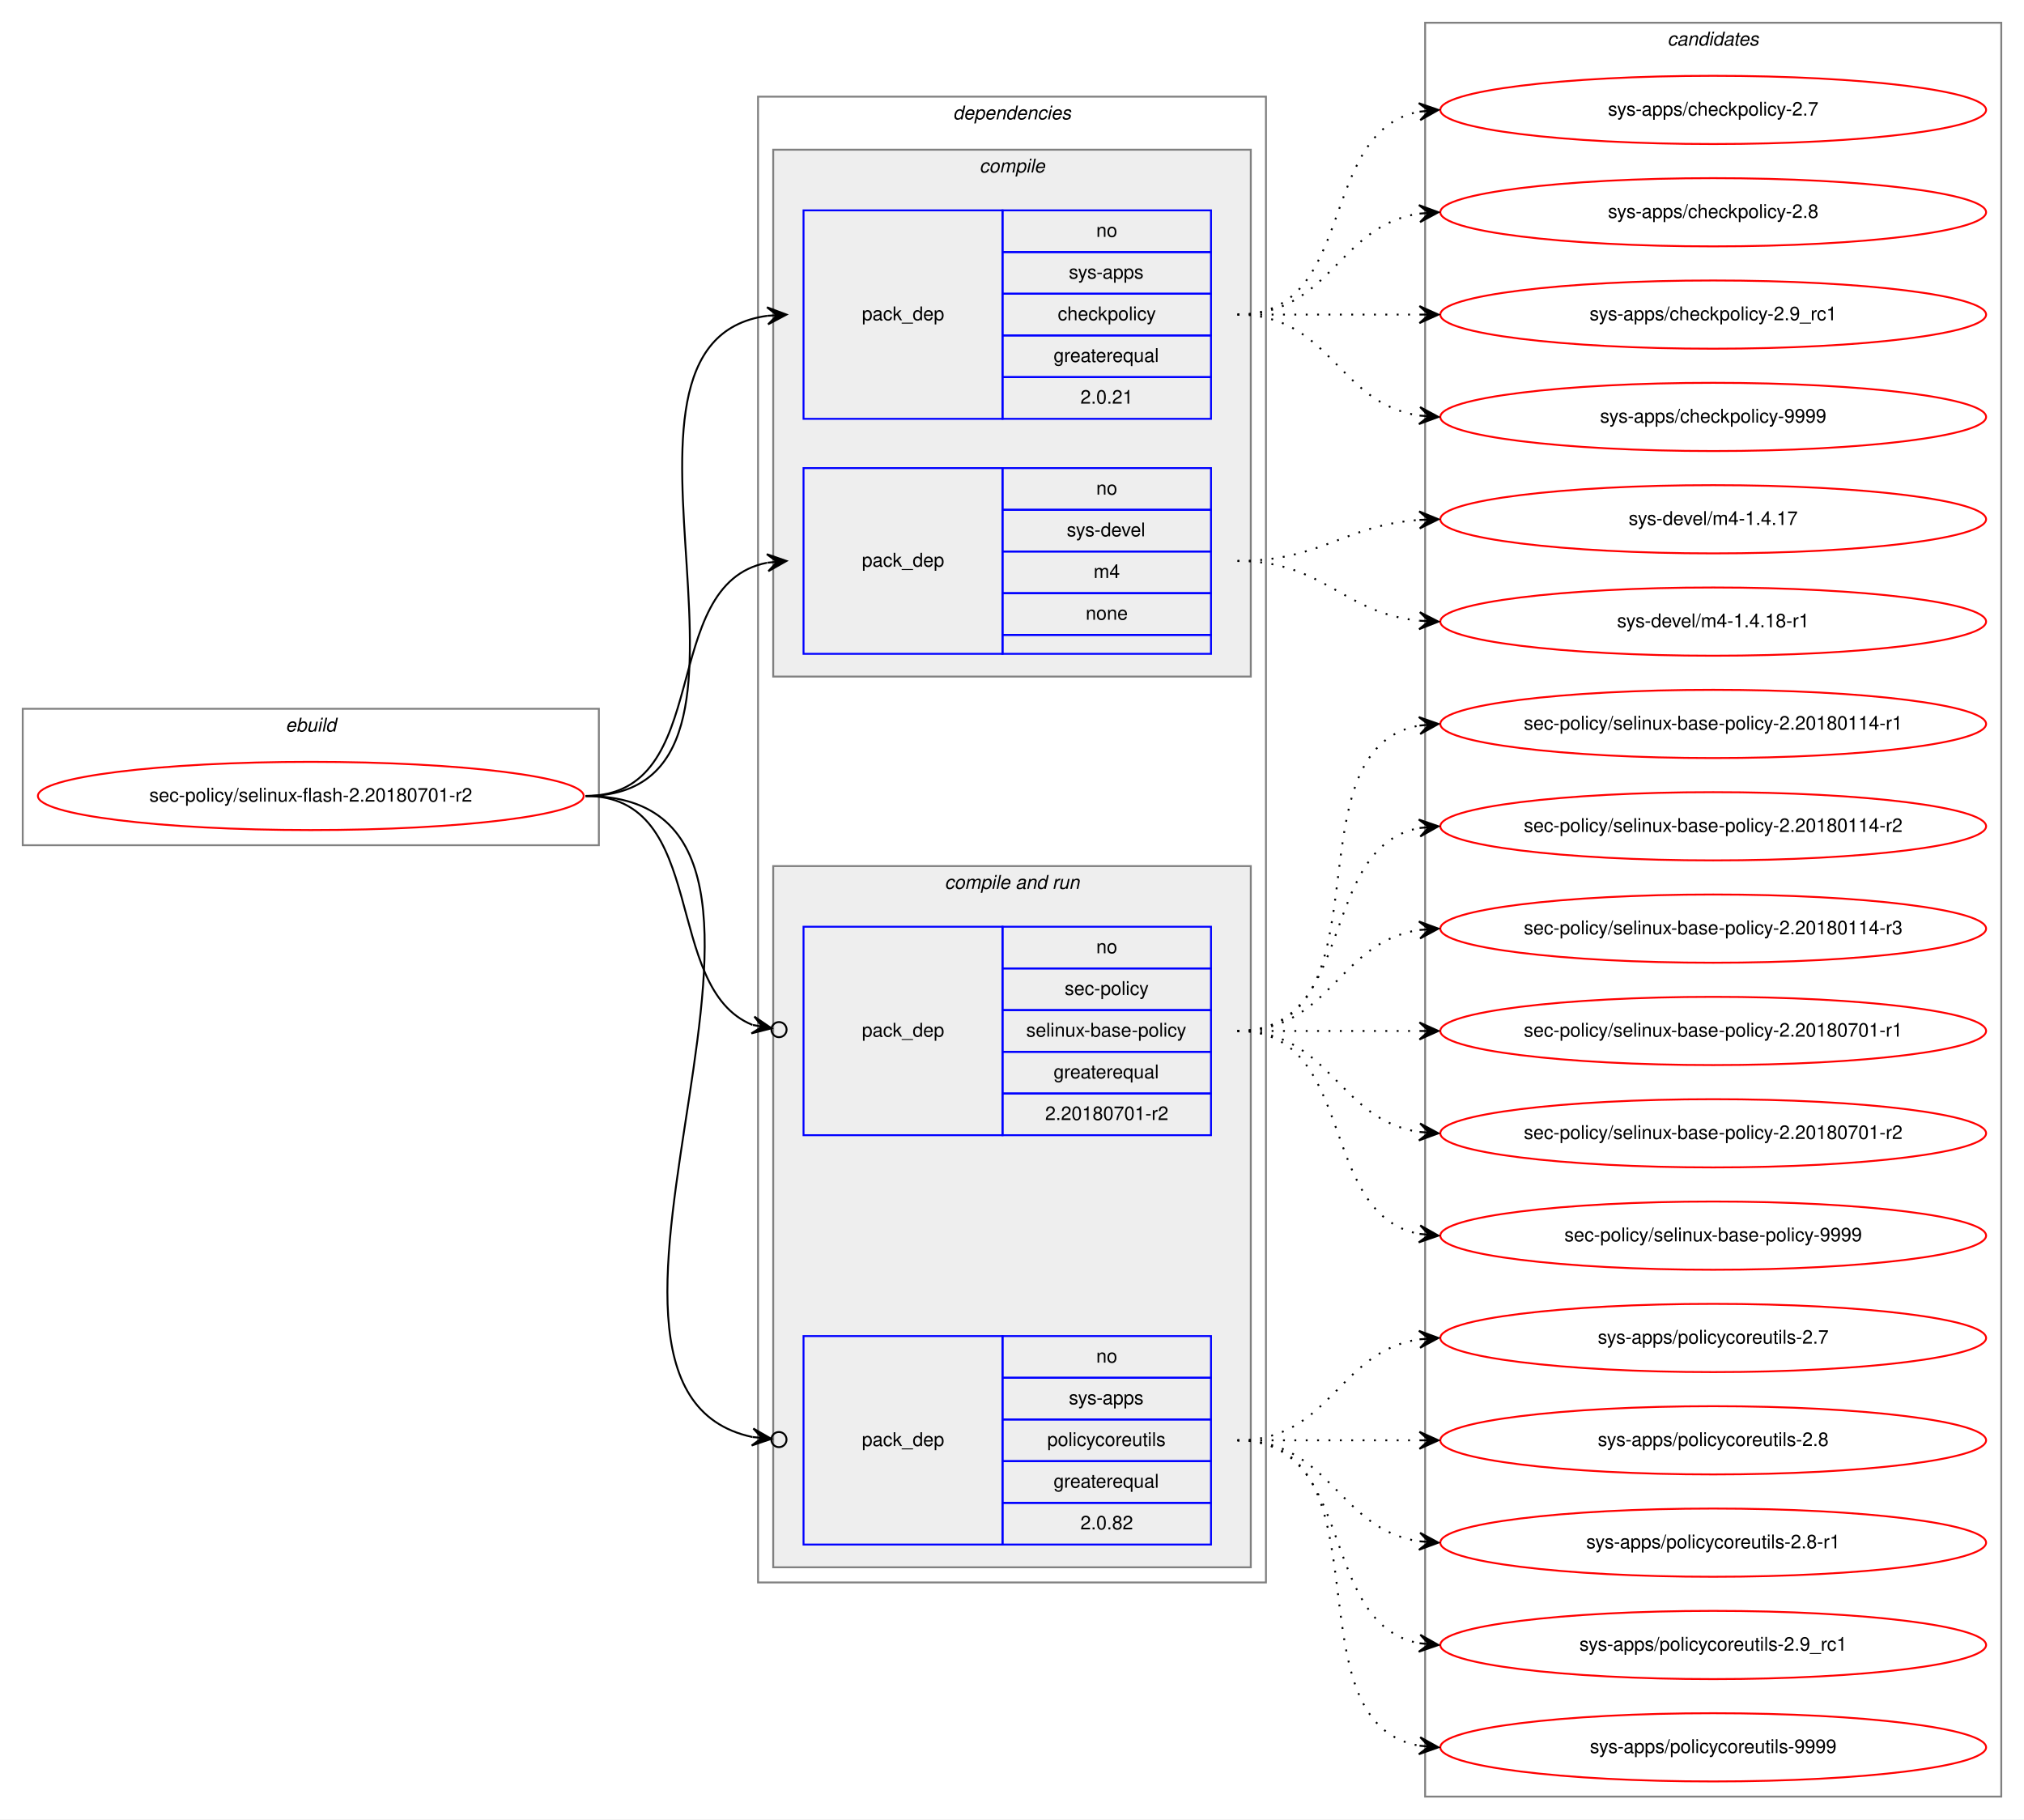
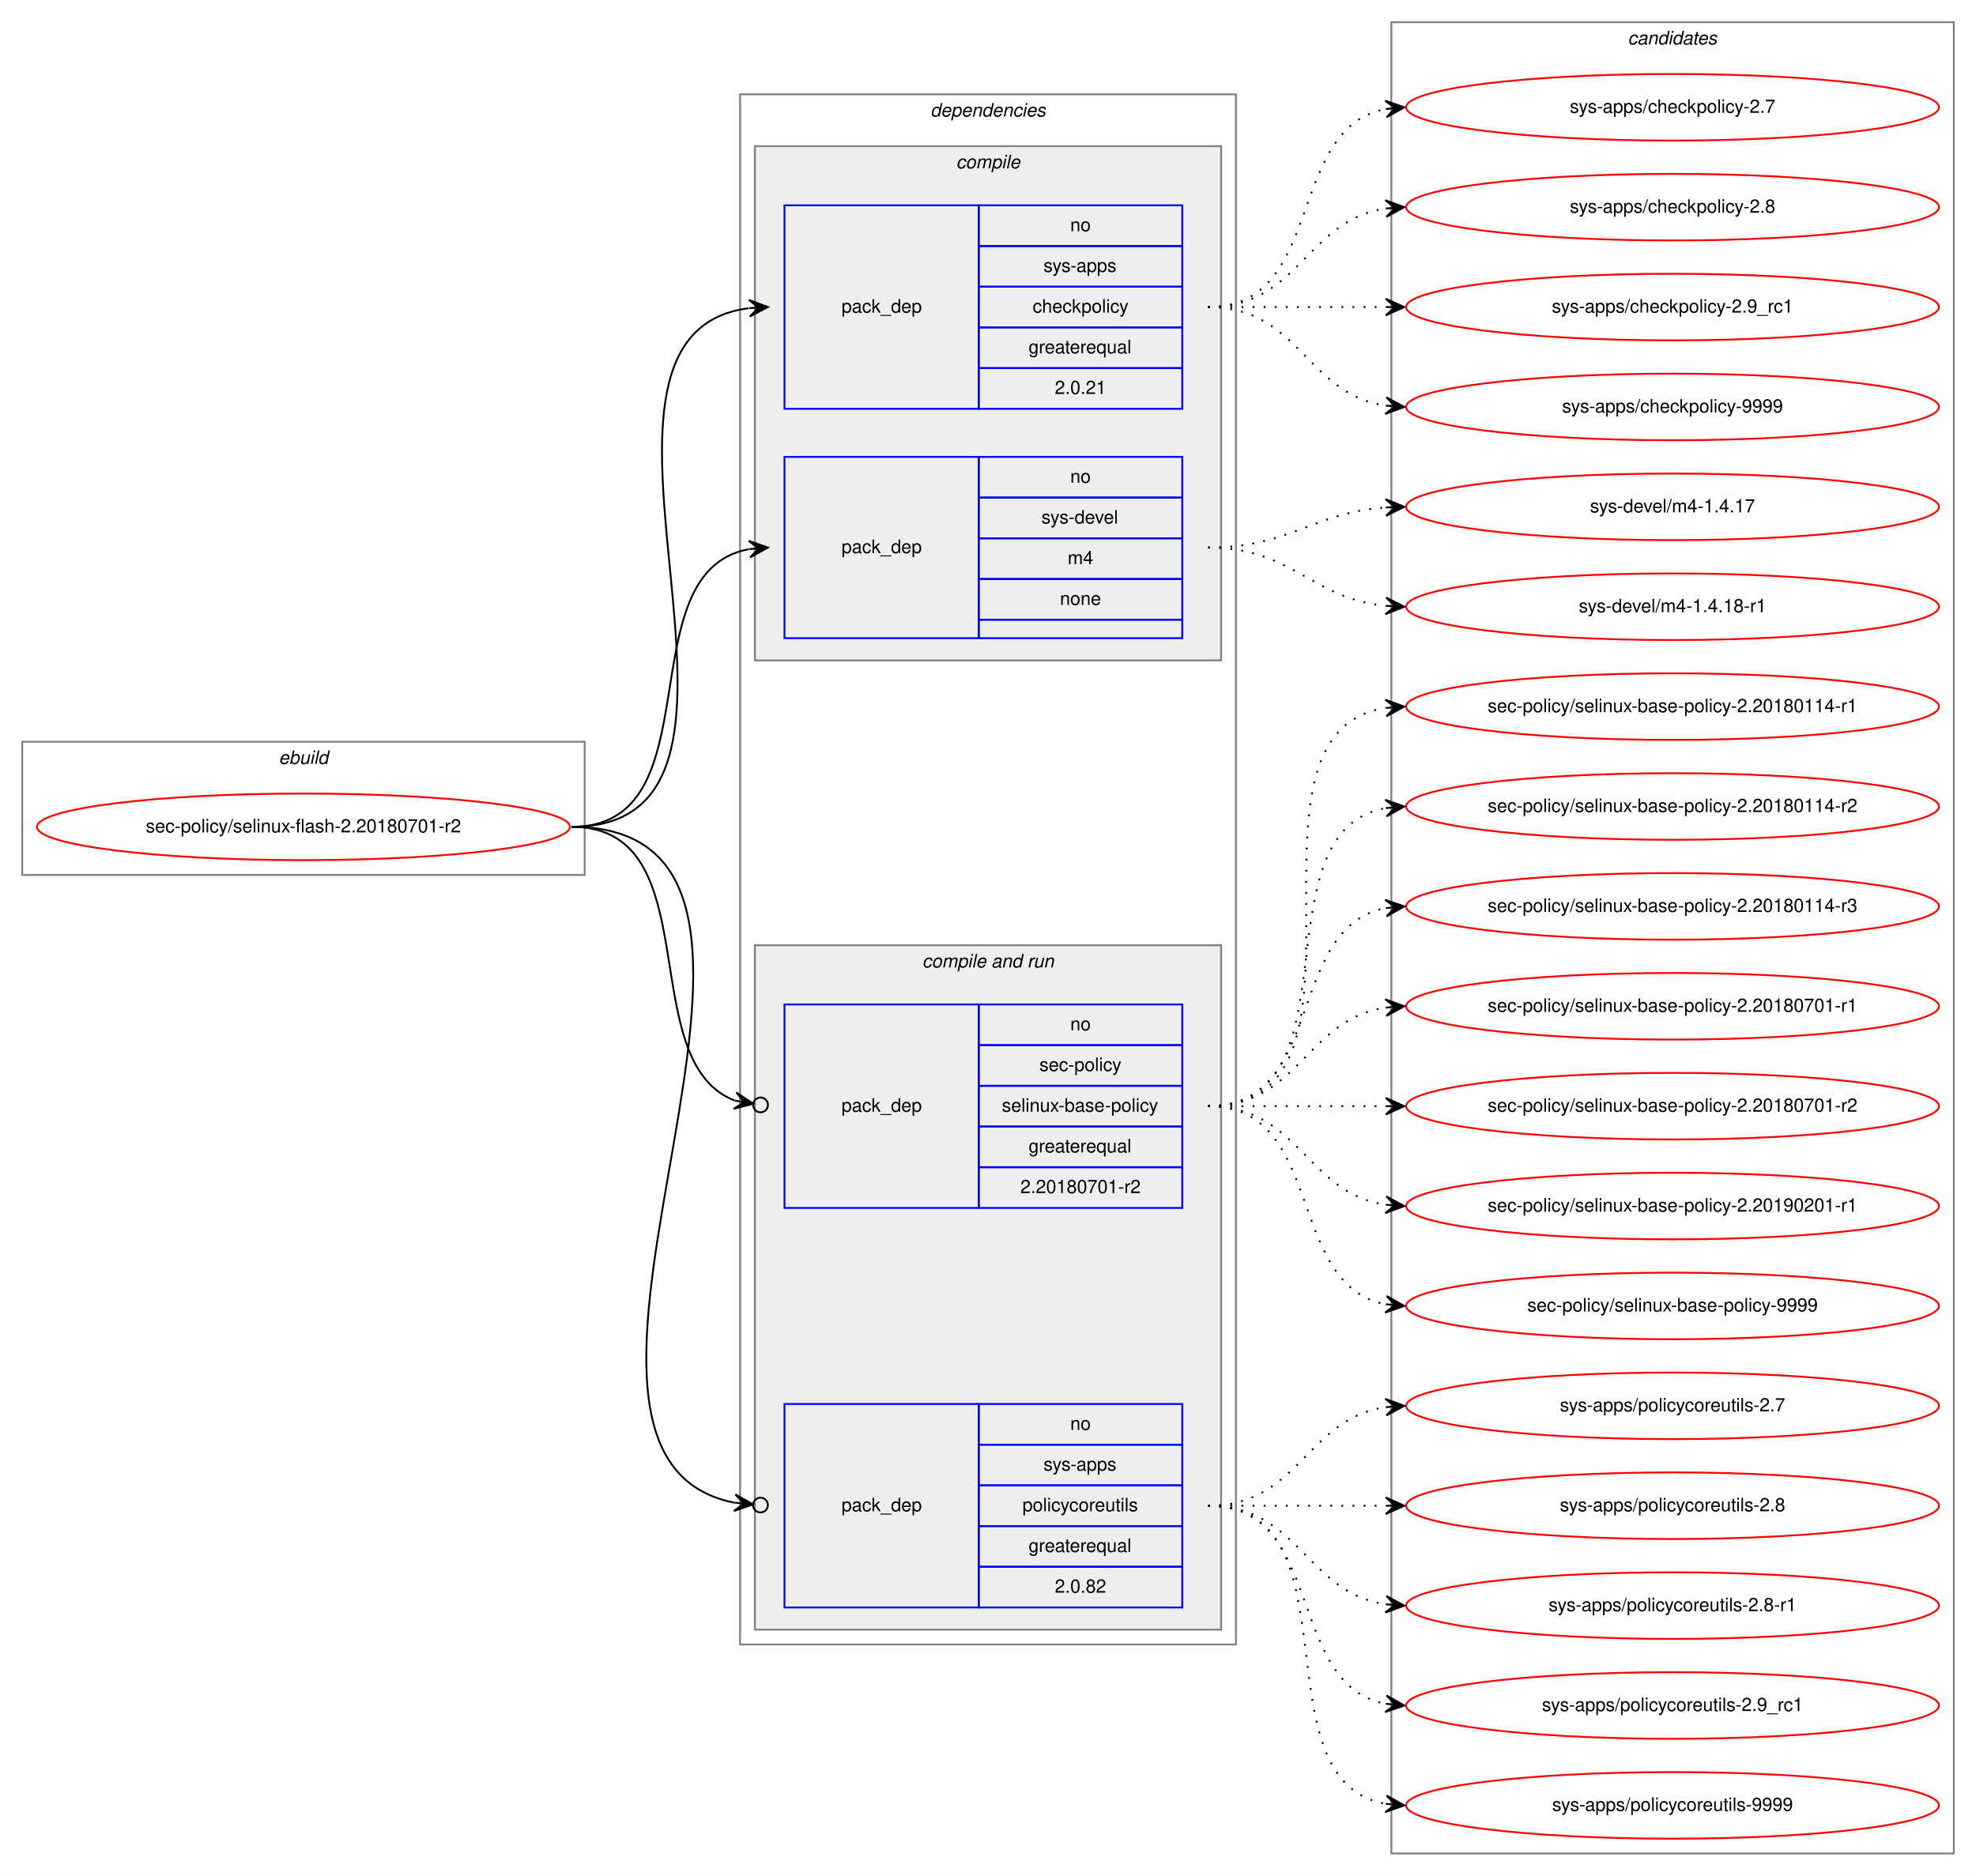
- <svg xmlns="http://www.w3.org/2000/svg" xmlns:xlink="http://www.w3.org/1999/xlink" width="1068pt" height="960pt" viewBox="0.00 0.00 1068.00 960.00">
-   <g id="graph0" class="graph" transform="scale(1 1) rotate(0) translate(4 956)">
-     <polygon fill="white" stroke="transparent" points="-4,4 -4,-956 1064,-956 1064,4 -4,4" />
+ <svg xmlns="http://www.w3.org/2000/svg" xmlns:xlink="http://www.w3.org/1999/xlink" width="1068pt" height="1014pt" viewBox="0.00 0.00 1068.00 1014.00">
+   <g id="graph0" class="graph" transform="scale(1 1) rotate(0) translate(4 1010)">
+     <polygon fill="white" stroke="transparent" points="-4,4 -4,-1010 1064,-1010 1064,4 -4,4" />
    <g id="clust1" class="cluster">
-       <polygon fill="none" stroke="gray" points="8,-510 8,-582 312,-582 312,-510 8,-510" />
-       <text text-anchor="start" x="146.66" y="-570" font-family="Helvetica,sans-Serif" font-style="italic" font-size="10.00">ebuild</text>
+       <polygon fill="none" stroke="gray" points="8,-537 8,-609 312,-609 312,-537 8,-537" />
+       <text text-anchor="start" x="146.66" y="-597" font-family="Helvetica,sans-Serif" font-style="italic" font-size="10.00">ebuild</text>
    </g>
    <g id="clust2" class="cluster">
-       <polygon fill="none" stroke="gray" points="396,-121 396,-905 664,-905 664,-121 396,-121" />
-       <text text-anchor="start" x="498.88" y="-893" font-family="Helvetica,sans-Serif" font-style="italic" font-size="10.00">dependencies</text>
+       <polygon fill="none" stroke="gray" points="396,-121 396,-959 664,-959 664,-121 396,-121" />
+       <text text-anchor="start" x="498.88" y="-947" font-family="Helvetica,sans-Serif" font-style="italic" font-size="10.00">dependencies</text>
    </g>
    <g id="clust3" class="cluster">
-       <polygon fill="#eeeeee" stroke="gray" points="404,-599 404,-877 656,-877 656,-599 404,-599" />
-       <text text-anchor="start" x="512.78" y="-865" font-family="Helvetica,sans-Serif" font-style="italic" font-size="10.00">compile</text>
+       <polygon fill="#eeeeee" stroke="gray" points="404,-653 404,-931 656,-931 656,-653 404,-653" />
+       <text text-anchor="start" x="512.78" y="-919" font-family="Helvetica,sans-Serif" font-style="italic" font-size="10.00">compile</text>
    </g>
    <g id="clust6" class="cluster">
      <polygon fill="#eeeeee" stroke="gray" points="404,-129 404,-499 656,-499 656,-129 404,-129" />
      <text text-anchor="start" x="494.44" y="-487" font-family="Helvetica,sans-Serif" font-style="italic" font-size="10.00">compile and run</text>
    </g>
    <g id="clust10" class="cluster">
-       <polygon fill="none" stroke="gray" points="748,-8 748,-944 1052,-944 1052,-8 748,-8" />
-       <text text-anchor="start" x="875.82" y="-932" font-family="Helvetica,sans-Serif" font-style="italic" font-size="10.00">candidates</text>
+       <polygon fill="none" stroke="gray" points="748,-8 748,-998 1052,-998 1052,-8 748,-8" />
+       <text text-anchor="start" x="875.82" y="-986" font-family="Helvetica,sans-Serif" font-style="italic" font-size="10.00">candidates</text>
    </g>
    <g id="node1" class="node">
      <g id="a_node1">
        <a xlink:href="../sec-policy/selinux-flash-2.20180701-r2.svg" xlink:title="sec-policy/selinux-flash-2.20180701-r2">
-           <ellipse fill="none" stroke="red" cx="160" cy="-536" rx="144" ry="18" />
-           <text text-anchor="middle" x="160" y="-533" font-family="Helvetica,sans-Serif" font-size="10.00">sec-policy/selinux-flash-2.20180701-r2</text>
+           <ellipse fill="none" stroke="red" cx="160" cy="-563" rx="144" ry="18" />
+           <text text-anchor="middle" x="160" y="-560" font-family="Helvetica,sans-Serif" font-size="10.00">sec-policy/selinux-flash-2.20180701-r2</text>
        </a>
      </g>
    </g>
    <g id="node2" class="node">
-       <polygon fill="none" stroke="blue" points="420,-735 420,-845 525,-845 525,-735 420,-735" />
-       <text text-anchor="start" x="450.82" y="-787" font-family="Helvetica,sans-Serif" font-size="10.00">pack_dep</text>
-       <polygon fill="none" stroke="blue" points="525,-823 525,-845 635,-845 635,-823 525,-823" />
-       <text text-anchor="start" x="574.44" y="-831" font-family="Helvetica,sans-Serif" font-size="10.00">no</text>
-       <polygon fill="none" stroke="blue" points="525,-801 525,-823 635,-823 635,-801 525,-801" />
-       <text text-anchor="start" x="560" y="-809" font-family="Helvetica,sans-Serif" font-size="10.00">sys-apps</text>
-       <polygon fill="none" stroke="blue" points="525,-779 525,-801 635,-801 635,-779 525,-779" />
-       <text text-anchor="start" x="554.16" y="-787" font-family="Helvetica,sans-Serif" font-size="10.00">checkpolicy</text>
-       <polygon fill="none" stroke="blue" points="525,-757 525,-779 635,-779 635,-757 525,-757" />
-       <text text-anchor="start" x="551.94" y="-765" font-family="Helvetica,sans-Serif" font-size="10.00">greaterequal</text>
-       <polygon fill="none" stroke="blue" points="525,-735 525,-757 635,-757 635,-735 525,-735" />
-       <text text-anchor="start" x="566.1" y="-743" font-family="Helvetica,sans-Serif" font-size="10.00">2.0.21</text>
+       <polygon fill="none" stroke="blue" points="420,-789 420,-899 525,-899 525,-789 420,-789" />
+       <text text-anchor="start" x="450.82" y="-841" font-family="Helvetica,sans-Serif" font-size="10.00">pack_dep</text>
+       <polygon fill="none" stroke="blue" points="525,-877 525,-899 635,-899 635,-877 525,-877" />
+       <text text-anchor="start" x="574.44" y="-885" font-family="Helvetica,sans-Serif" font-size="10.00">no</text>
+       <polygon fill="none" stroke="blue" points="525,-855 525,-877 635,-877 635,-855 525,-855" />
+       <text text-anchor="start" x="560" y="-863" font-family="Helvetica,sans-Serif" font-size="10.00">sys-apps</text>
+       <polygon fill="none" stroke="blue" points="525,-833 525,-855 635,-855 635,-833 525,-833" />
+       <text text-anchor="start" x="554.16" y="-841" font-family="Helvetica,sans-Serif" font-size="10.00">checkpolicy</text>
+       <polygon fill="none" stroke="blue" points="525,-811 525,-833 635,-833 635,-811 525,-811" />
+       <text text-anchor="start" x="551.94" y="-819" font-family="Helvetica,sans-Serif" font-size="10.00">greaterequal</text>
+       <polygon fill="none" stroke="blue" points="525,-789 525,-811 635,-811 635,-789 525,-789" />
+       <text text-anchor="start" x="566.1" y="-797" font-family="Helvetica,sans-Serif" font-size="10.00">2.0.21</text>
    </g>
    <g id="edge1" class="edge">
-       <path fill="none" stroke="black" d="M305,-536C423.74,-536 296.58,-775.34 400.91,-789.36" />
-       <polygon fill="black" stroke="black" points="411,-790 400.73,-793.86 406.01,-789.68 401.02,-789.37 401.02,-789.37 401.02,-789.37 406.01,-789.68 401.31,-784.87 411,-790 411,-790" />
+       <path fill="none" stroke="black" d="M305,-563C434.83,-563 286.1,-828.84 400.7,-843.38" />
+       <polygon fill="black" stroke="black" points="411,-844 400.75,-847.89 406.01,-843.7 401.02,-843.4 401.02,-843.4 401.02,-843.4 406.01,-843.7 401.29,-838.91 411,-844 411,-844" />
    </g>
    <g id="node3" class="node">
-       <polygon fill="none" stroke="blue" points="420,-611 420,-709 525,-709 525,-611 420,-611" />
-       <text text-anchor="start" x="450.82" y="-657" font-family="Helvetica,sans-Serif" font-size="10.00">pack_dep</text>
-       <polygon fill="none" stroke="blue" points="525,-687 525,-709 635,-709 635,-687 525,-687" />
-       <text text-anchor="start" x="574.44" y="-695" font-family="Helvetica,sans-Serif" font-size="10.00">no</text>
-       <polygon fill="none" stroke="blue" points="525,-665 525,-687 635,-687 635,-665 525,-665" />
-       <text text-anchor="start" x="558.89" y="-673" font-family="Helvetica,sans-Serif" font-size="10.00">sys-devel</text>
-       <polygon fill="none" stroke="blue" points="525,-643 525,-665 635,-665 635,-643 525,-643" />
-       <text text-anchor="start" x="573.06" y="-651" font-family="Helvetica,sans-Serif" font-size="10.00">m4</text>
-       <polygon fill="none" stroke="blue" points="525,-621 525,-643 635,-643 635,-621 525,-621" />
-       <text text-anchor="start" x="568.88" y="-629" font-family="Helvetica,sans-Serif" font-size="10.00">none</text>
-       <polygon fill="none" stroke="blue" points="525,-611 525,-621 635,-621 635,-611 525,-611" />
+       <polygon fill="none" stroke="blue" points="420,-665 420,-763 525,-763 525,-665 420,-665" />
+       <text text-anchor="start" x="450.82" y="-711" font-family="Helvetica,sans-Serif" font-size="10.00">pack_dep</text>
+       <polygon fill="none" stroke="blue" points="525,-741 525,-763 635,-763 635,-741 525,-741" />
+       <text text-anchor="start" x="574.44" y="-749" font-family="Helvetica,sans-Serif" font-size="10.00">no</text>
+       <polygon fill="none" stroke="blue" points="525,-719 525,-741 635,-741 635,-719 525,-719" />
+       <text text-anchor="start" x="558.89" y="-727" font-family="Helvetica,sans-Serif" font-size="10.00">sys-devel</text>
+       <polygon fill="none" stroke="blue" points="525,-697 525,-719 635,-719 635,-697 525,-697" />
+       <text text-anchor="start" x="573.06" y="-705" font-family="Helvetica,sans-Serif" font-size="10.00">m4</text>
+       <polygon fill="none" stroke="blue" points="525,-675 525,-697 635,-697 635,-675 525,-675" />
+       <text text-anchor="start" x="568.88" y="-683" font-family="Helvetica,sans-Serif" font-size="10.00">none</text>
+       <polygon fill="none" stroke="blue" points="525,-665 525,-675 635,-675 635,-665 525,-665" />
    </g>
    <g id="edge2" class="edge">
-       <path fill="none" stroke="black" d="M305,-536C373.82,-536 342.17,-647.73 400.79,-659.07" />
-       <polygon fill="black" stroke="black" points="411,-660 400.63,-663.58 406.02,-659.55 401.04,-659.1 401.04,-659.1 401.04,-659.1 406.02,-659.55 401.45,-654.61 411,-660 411,-660" />
+       <path fill="none" stroke="black" d="M305,-563C383.31,-563 333.93,-700.74 400.77,-713.11" />
+       <polygon fill="black" stroke="black" points="411,-714 400.65,-717.62 406.02,-713.57 401.04,-713.14 401.04,-713.14 401.04,-713.14 406.02,-713.57 401.43,-708.65 411,-714 411,-714" />
    </g>
    <g id="node4" class="node">
      <polygon fill="none" stroke="blue" points="420,-357 420,-467 525,-467 525,-357 420,-357" />
      <text text-anchor="start" x="450.82" y="-409" font-family="Helvetica,sans-Serif" font-size="10.00">pack_dep</text>
      <polygon fill="none" stroke="blue" points="525,-445 525,-467 635,-467 635,-445 525,-445" />
      <text text-anchor="start" x="574.44" y="-453" font-family="Helvetica,sans-Serif" font-size="10.00">no</text>
      <polygon fill="none" stroke="blue" points="525,-423 525,-445 635,-445 635,-423 525,-423" />
      <text text-anchor="start" x="557.78" y="-431" font-family="Helvetica,sans-Serif" font-size="10.00">sec-policy</text>
      <polygon fill="none" stroke="blue" points="525,-401 525,-423 635,-423 635,-401 525,-401" />
      <text text-anchor="start" x="537.5" y="-409" font-family="Helvetica,sans-Serif" font-size="10.00">selinux-base-policy</text>
      <polygon fill="none" stroke="blue" points="525,-379 525,-401 635,-401 635,-379 525,-379" />
      <text text-anchor="start" x="551.94" y="-387" font-family="Helvetica,sans-Serif" font-size="10.00">greaterequal</text>
      <polygon fill="none" stroke="blue" points="525,-357 525,-379 635,-379 635,-357 525,-357" />
      <text text-anchor="start" x="547.49" y="-365" font-family="Helvetica,sans-Serif" font-size="10.00">2.20180701-r2</text>
    </g>
    <g id="edge3" class="edge">
-       <path fill="none" stroke="black" d="M305,-536C370.56,-536 344.94,-434.6 393.05,-415.19" />
-       <ellipse fill="none" stroke="black" cx="407.06" cy="-412.7" rx="4" ry="4" />
-       <polygon fill="black" stroke="black" points="403.12,-413.4 394.07,-419.58 398.2,-414.27 393.28,-415.15 393.28,-415.15 393.28,-415.15 398.2,-414.27 392.49,-410.72 403.12,-413.4 403.12,-413.4" />
+       <path fill="none" stroke="black" d="M305,-563C380.11,-563 337.76,-436.3 393.14,-415.02" />
+       <ellipse fill="none" stroke="black" cx="407.06" cy="-412.67" rx="4" ry="4" />
+       <polygon fill="black" stroke="black" points="403.11,-413.33 394,-419.43 398.18,-414.16 393.25,-415 393.25,-415 393.25,-415 398.18,-414.16 392.5,-410.56 403.11,-413.33 403.11,-413.33" />
    </g>
    <g id="node5" class="node">
      <polygon fill="none" stroke="blue" points="420,-141 420,-251 525,-251 525,-141 420,-141" />
      <text text-anchor="start" x="450.82" y="-193" font-family="Helvetica,sans-Serif" font-size="10.00">pack_dep</text>
      <polygon fill="none" stroke="blue" points="525,-229 525,-251 635,-251 635,-229 525,-229" />
      <text text-anchor="start" x="574.44" y="-237" font-family="Helvetica,sans-Serif" font-size="10.00">no</text>
      <polygon fill="none" stroke="blue" points="525,-207 525,-229 635,-229 635,-207 525,-207" />
      <text text-anchor="start" x="560" y="-215" font-family="Helvetica,sans-Serif" font-size="10.00">sys-apps</text>
      <polygon fill="none" stroke="blue" points="525,-185 525,-207 635,-207 635,-185 525,-185" />
      <text text-anchor="start" x="548.61" y="-193" font-family="Helvetica,sans-Serif" font-size="10.00">policycoreutils</text>
      <polygon fill="none" stroke="blue" points="525,-163 525,-185 635,-185 635,-163 525,-163" />
      <text text-anchor="start" x="551.94" y="-171" font-family="Helvetica,sans-Serif" font-size="10.00">greaterequal</text>
      <polygon fill="none" stroke="blue" points="525,-141 525,-163 635,-163 635,-141 525,-141" />
      <text text-anchor="start" x="566.1" y="-149" font-family="Helvetica,sans-Serif" font-size="10.00">2.0.82</text>
    </g>
    <g id="edge4" class="edge">
-       <path fill="none" stroke="black" d="M305,-536C456.64,-536 269.75,-223.96 392.96,-197.75" />
-       <ellipse fill="none" stroke="black" cx="407.02" cy="-196.39" rx="4" ry="4" />
-       <polygon fill="black" stroke="black" points="403.04,-196.77 393.52,-202.22 398.06,-197.25 393.08,-197.74 393.08,-197.74 393.08,-197.74 398.06,-197.25 392.65,-193.26 403.04,-196.77 403.04,-196.77" />
+       <path fill="none" stroke="black" d="M305,-563C468.15,-563 258.85,-224.11 392.9,-197.64" />
+       <ellipse fill="none" stroke="black" cx="407.02" cy="-196.36" rx="4" ry="4" />
+       <polygon fill="black" stroke="black" points="403.03,-196.72 393.48,-202.1 398.05,-197.17 393.07,-197.62 393.07,-197.62 393.07,-197.62 398.05,-197.17 392.67,-193.14 403.03,-196.72 403.03,-196.72" />
    </g>
    <g id="node6" class="node">
      <g id="a_node6">
        <a xlink:href="../sys-apps/checkpolicy-2.7.svg" xlink:title="sys-apps/checkpolicy-2.7">
-           <ellipse fill="none" stroke="red" cx="900" cy="-898" rx="144" ry="18" />
-           <text text-anchor="middle" x="900" y="-895" font-family="Helvetica,sans-Serif" font-size="10.00">sys-apps/checkpolicy-2.7</text>
+           <ellipse fill="none" stroke="red" cx="900" cy="-952" rx="144" ry="18" />
+           <text text-anchor="middle" x="900" y="-949" font-family="Helvetica,sans-Serif" font-size="10.00">sys-apps/checkpolicy-2.7</text>
        </a>
      </g>
    </g>
    <g id="edge5" class="edge">
-       <path fill="none" stroke="black" stroke-dasharray="1,5" d="M649,-790C712.58,-790 690.58,-886.51 744.79,-897.07" />
-       <polygon fill="black" stroke="black" points="755,-898 744.63,-901.57 750.02,-897.54 745.04,-897.09 745.04,-897.09 745.04,-897.09 750.02,-897.54 745.45,-892.61 755,-898 755,-898" />
+       <path fill="none" stroke="black" stroke-dasharray="1,5" d="M649,-844C712.58,-844 690.58,-940.51 744.79,-951.07" />
+       <polygon fill="black" stroke="black" points="755,-952 744.63,-955.57 750.02,-951.54 745.04,-951.09 745.04,-951.09 745.04,-951.09 750.02,-951.54 745.45,-946.61 755,-952 755,-952" />
    </g>
    <g id="node7" class="node">
      <g id="a_node7">
        <a xlink:href="../sys-apps/checkpolicy-2.8.svg" xlink:title="sys-apps/checkpolicy-2.8">
-           <ellipse fill="none" stroke="red" cx="900" cy="-844" rx="144" ry="18" />
-           <text text-anchor="middle" x="900" y="-841" font-family="Helvetica,sans-Serif" font-size="10.00">sys-apps/checkpolicy-2.8</text>
+           <ellipse fill="none" stroke="red" cx="900" cy="-898" rx="144" ry="18" />
+           <text text-anchor="middle" x="900" y="-895" font-family="Helvetica,sans-Serif" font-size="10.00">sys-apps/checkpolicy-2.8</text>
        </a>
      </g>
    </g>
    <g id="edge6" class="edge">
-       <path fill="none" stroke="black" stroke-dasharray="1,5" d="M649,-790C698.26,-790 701.85,-836.87 744.86,-843.28" />
-       <polygon fill="black" stroke="black" points="755,-844 744.71,-847.78 750.01,-843.64 745.03,-843.29 745.03,-843.29 745.03,-843.29 750.01,-843.64 745.35,-838.8 755,-844 755,-844" />
+       <path fill="none" stroke="black" stroke-dasharray="1,5" d="M649,-844C698.26,-844 701.85,-890.87 744.86,-897.28" />
+       <polygon fill="black" stroke="black" points="755,-898 744.71,-901.78 750.01,-897.64 745.03,-897.29 745.03,-897.29 745.03,-897.29 750.01,-897.64 745.35,-892.8 755,-898 755,-898" />
    </g>
    <g id="node8" class="node">
      <g id="a_node8">
        <a xlink:href="../sys-apps/checkpolicy-2.9_rc1.svg" xlink:title="sys-apps/checkpolicy-2.9_rc1">
-           <ellipse fill="none" stroke="red" cx="900" cy="-790" rx="144" ry="18" />
-           <text text-anchor="middle" x="900" y="-787" font-family="Helvetica,sans-Serif" font-size="10.00">sys-apps/checkpolicy-2.9_rc1</text>
+           <ellipse fill="none" stroke="red" cx="900" cy="-844" rx="144" ry="18" />
+           <text text-anchor="middle" x="900" y="-841" font-family="Helvetica,sans-Serif" font-size="10.00">sys-apps/checkpolicy-2.9_rc1</text>
        </a>
      </g>
    </g>
    <g id="edge7" class="edge">
-       <path fill="none" stroke="black" stroke-dasharray="1,5" d="M649,-790C692.43,-790 705.83,-790 744.57,-790" />
-       <polygon fill="black" stroke="black" points="755,-790 745,-794.5 750,-790 745,-790 745,-790 745,-790 750,-790 745,-785.5 755,-790 755,-790" />
+       <path fill="none" stroke="black" stroke-dasharray="1,5" d="M649,-844C692.43,-844 705.83,-844 744.57,-844" />
+       <polygon fill="black" stroke="black" points="755,-844 745,-848.5 750,-844 745,-844 745,-844 745,-844 750,-844 745,-839.5 755,-844 755,-844" />
    </g>
    <g id="node9" class="node">
      <g id="a_node9">
        <a xlink:href="../sys-apps/checkpolicy-9999.svg" xlink:title="sys-apps/checkpolicy-9999">
-           <ellipse fill="none" stroke="red" cx="900" cy="-736" rx="144" ry="18" />
-           <text text-anchor="middle" x="900" y="-733" font-family="Helvetica,sans-Serif" font-size="10.00">sys-apps/checkpolicy-9999</text>
+           <ellipse fill="none" stroke="red" cx="900" cy="-790" rx="144" ry="18" />
+           <text text-anchor="middle" x="900" y="-787" font-family="Helvetica,sans-Serif" font-size="10.00">sys-apps/checkpolicy-9999</text>
        </a>
      </g>
    </g>
    <g id="edge8" class="edge">
-       <path fill="none" stroke="black" stroke-dasharray="1,5" d="M649,-790C698.26,-790 701.85,-743.13 744.86,-736.72" />
-       <polygon fill="black" stroke="black" points="755,-736 745.35,-741.2 750.01,-736.36 745.03,-736.71 745.03,-736.71 745.03,-736.71 750.01,-736.36 744.71,-732.22 755,-736 755,-736" />
+       <path fill="none" stroke="black" stroke-dasharray="1,5" d="M649,-844C698.26,-844 701.85,-797.13 744.86,-790.72" />
+       <polygon fill="black" stroke="black" points="755,-790 745.35,-795.2 750.01,-790.36 745.03,-790.71 745.03,-790.71 745.03,-790.71 750.01,-790.36 744.71,-786.22 755,-790 755,-790" />
    </g>
    <g id="node10" class="node">
      <g id="a_node10">
        <a xlink:href="../sys-devel/m4-1.4.17.svg" xlink:title="sys-devel/m4-1.4.17">
-           <ellipse fill="none" stroke="red" cx="900" cy="-682" rx="144" ry="18" />
-           <text text-anchor="middle" x="900" y="-679" font-family="Helvetica,sans-Serif" font-size="10.00">sys-devel/m4-1.4.17</text>
+           <ellipse fill="none" stroke="red" cx="900" cy="-736" rx="144" ry="18" />
+           <text text-anchor="middle" x="900" y="-733" font-family="Helvetica,sans-Serif" font-size="10.00">sys-devel/m4-1.4.17</text>
        </a>
      </g>
    </g>
    <g id="edge9" class="edge">
-       <path fill="none" stroke="black" stroke-dasharray="1,5" d="M649,-660C693.54,-660 705.22,-678.86 744.89,-681.65" />
-       <polygon fill="black" stroke="black" points="755,-682 744.85,-686.16 750,-681.83 745.01,-681.66 745.01,-681.66 745.01,-681.66 750,-681.83 745.16,-677.16 755,-682 755,-682" />
+       <path fill="none" stroke="black" stroke-dasharray="1,5" d="M649,-714C693.54,-714 705.22,-732.86 744.89,-735.65" />
+       <polygon fill="black" stroke="black" points="755,-736 744.85,-740.16 750,-735.83 745.01,-735.66 745.01,-735.66 745.01,-735.66 750,-735.83 745.16,-731.16 755,-736 755,-736" />
    </g>
    <g id="node11" class="node">
      <g id="a_node11">
        <a xlink:href="../sys-devel/m4-1.4.18-r1.svg" xlink:title="sys-devel/m4-1.4.18-r1">
-           <ellipse fill="none" stroke="red" cx="900" cy="-628" rx="144" ry="18" />
-           <text text-anchor="middle" x="900" y="-625" font-family="Helvetica,sans-Serif" font-size="10.00">sys-devel/m4-1.4.18-r1</text>
+           <ellipse fill="none" stroke="red" cx="900" cy="-682" rx="144" ry="18" />
+           <text text-anchor="middle" x="900" y="-679" font-family="Helvetica,sans-Serif" font-size="10.00">sys-devel/m4-1.4.18-r1</text>
        </a>
      </g>
    </g>
    <g id="edge10" class="edge">
-       <path fill="none" stroke="black" stroke-dasharray="1,5" d="M649,-660C694.65,-660 704.48,-632.46 744.95,-628.48" />
-       <polygon fill="black" stroke="black" points="755,-628 745.22,-632.97 750.01,-628.24 745.01,-628.47 745.01,-628.47 745.01,-628.47 750.01,-628.24 744.8,-623.98 755,-628 755,-628" />
+       <path fill="none" stroke="black" stroke-dasharray="1,5" d="M649,-714C694.65,-714 704.48,-686.46 744.95,-682.48" />
+       <polygon fill="black" stroke="black" points="755,-682 745.22,-686.97 750.01,-682.24 745.01,-682.47 745.01,-682.47 745.01,-682.47 750.01,-682.24 744.8,-677.98 755,-682 755,-682" />
    </g>
    <g id="node12" class="node">
      <g id="a_node12">
        <a xlink:href="../sec-policy/selinux-base-policy-2.20180114-r1.svg" xlink:title="sec-policy/selinux-base-policy-2.20180114-r1">
-           <ellipse fill="none" stroke="red" cx="900" cy="-574" rx="144" ry="18" />
-           <text text-anchor="middle" x="900" y="-571" font-family="Helvetica,sans-Serif" font-size="10.00">sec-policy/selinux-base-policy-2.20180114-r1</text>
+           <ellipse fill="none" stroke="red" cx="900" cy="-628" rx="144" ry="18" />
+           <text text-anchor="middle" x="900" y="-625" font-family="Helvetica,sans-Serif" font-size="10.00">sec-policy/selinux-base-policy-2.20180114-r1</text>
        </a>
      </g>
    </g>
    <g id="edge11" class="edge">
-       <path fill="none" stroke="black" stroke-dasharray="1,5" d="M649,-412C731.35,-412 674.36,-560.38 744.73,-573.13" />
-       <polygon fill="black" stroke="black" points="755,-574 744.66,-577.64 750.02,-573.58 745.04,-573.15 745.04,-573.15 745.04,-573.15 750.02,-573.58 745.42,-568.67 755,-574 755,-574" />
+       <path fill="none" stroke="black" stroke-dasharray="1,5" d="M649,-412C752.28,-412 655.19,-613.49 744.77,-627.26" />
+       <polygon fill="black" stroke="black" points="755,-628 744.7,-631.77 750.01,-627.64 745.03,-627.28 745.03,-627.28 745.03,-627.28 750.01,-627.64 745.35,-622.79 755,-628 755,-628" />
    </g>
    <g id="node13" class="node">
      <g id="a_node13">
        <a xlink:href="../sec-policy/selinux-base-policy-2.20180114-r2.svg" xlink:title="sec-policy/selinux-base-policy-2.20180114-r2">
-           <ellipse fill="none" stroke="red" cx="900" cy="-520" rx="144" ry="18" />
-           <text text-anchor="middle" x="900" y="-517" font-family="Helvetica,sans-Serif" font-size="10.00">sec-policy/selinux-base-policy-2.20180114-r2</text>
+           <ellipse fill="none" stroke="red" cx="900" cy="-574" rx="144" ry="18" />
+           <text text-anchor="middle" x="900" y="-571" font-family="Helvetica,sans-Serif" font-size="10.00">sec-policy/selinux-base-policy-2.20180114-r2</text>
        </a>
      </g>
    </g>
    <g id="edge12" class="edge">
-       <path fill="none" stroke="black" stroke-dasharray="1,5" d="M649,-412C712.58,-412 690.58,-508.51 744.79,-519.07" />
-       <polygon fill="black" stroke="black" points="755,-520 744.63,-523.57 750.02,-519.54 745.04,-519.09 745.04,-519.09 745.04,-519.09 750.02,-519.54 745.45,-514.61 755,-520 755,-520" />
+       <path fill="none" stroke="black" stroke-dasharray="1,5" d="M649,-412C731.35,-412 674.36,-560.38 744.73,-573.13" />
+       <polygon fill="black" stroke="black" points="755,-574 744.66,-577.64 750.02,-573.58 745.04,-573.15 745.04,-573.15 745.04,-573.15 750.02,-573.58 745.42,-568.67 755,-574 755,-574" />
    </g>
    <g id="node14" class="node">
      <g id="a_node14">
        <a xlink:href="../sec-policy/selinux-base-policy-2.20180114-r3.svg" xlink:title="sec-policy/selinux-base-policy-2.20180114-r3">
-           <ellipse fill="none" stroke="red" cx="900" cy="-466" rx="144" ry="18" />
-           <text text-anchor="middle" x="900" y="-463" font-family="Helvetica,sans-Serif" font-size="10.00">sec-policy/selinux-base-policy-2.20180114-r3</text>
+           <ellipse fill="none" stroke="red" cx="900" cy="-520" rx="144" ry="18" />
+           <text text-anchor="middle" x="900" y="-517" font-family="Helvetica,sans-Serif" font-size="10.00">sec-policy/selinux-base-policy-2.20180114-r3</text>
        </a>
      </g>
    </g>
    <g id="edge13" class="edge">
-       <path fill="none" stroke="black" stroke-dasharray="1,5" d="M649,-412C698.26,-412 701.85,-458.87 744.86,-465.28" />
-       <polygon fill="black" stroke="black" points="755,-466 744.71,-469.78 750.01,-465.64 745.03,-465.29 745.03,-465.29 745.03,-465.29 750.01,-465.64 745.35,-460.8 755,-466 755,-466" />
+       <path fill="none" stroke="black" stroke-dasharray="1,5" d="M649,-412C712.58,-412 690.58,-508.51 744.79,-519.07" />
+       <polygon fill="black" stroke="black" points="755,-520 744.63,-523.57 750.02,-519.54 745.04,-519.09 745.04,-519.09 745.04,-519.09 750.02,-519.54 745.45,-514.61 755,-520 755,-520" />
    </g>
    <g id="node15" class="node">
      <g id="a_node15">
        <a xlink:href="../sec-policy/selinux-base-policy-2.20180701-r1.svg" xlink:title="sec-policy/selinux-base-policy-2.20180701-r1">
-           <ellipse fill="none" stroke="red" cx="900" cy="-412" rx="144" ry="18" />
-           <text text-anchor="middle" x="900" y="-409" font-family="Helvetica,sans-Serif" font-size="10.00">sec-policy/selinux-base-policy-2.20180701-r1</text>
+           <ellipse fill="none" stroke="red" cx="900" cy="-466" rx="144" ry="18" />
+           <text text-anchor="middle" x="900" y="-463" font-family="Helvetica,sans-Serif" font-size="10.00">sec-policy/selinux-base-policy-2.20180701-r1</text>
        </a>
      </g>
    </g>
    <g id="edge14" class="edge">
-       <path fill="none" stroke="black" stroke-dasharray="1,5" d="M649,-412C692.43,-412 705.83,-412 744.57,-412" />
-       <polygon fill="black" stroke="black" points="755,-412 745,-416.5 750,-412 745,-412 745,-412 745,-412 750,-412 745,-407.5 755,-412 755,-412" />
+       <path fill="none" stroke="black" stroke-dasharray="1,5" d="M649,-412C698.26,-412 701.85,-458.87 744.86,-465.28" />
+       <polygon fill="black" stroke="black" points="755,-466 744.71,-469.78 750.01,-465.64 745.03,-465.29 745.03,-465.29 745.03,-465.29 750.01,-465.64 745.35,-460.8 755,-466 755,-466" />
    </g>
    <g id="node16" class="node">
      <g id="a_node16">
        <a xlink:href="../sec-policy/selinux-base-policy-2.20180701-r2.svg" xlink:title="sec-policy/selinux-base-policy-2.20180701-r2">
+           <ellipse fill="none" stroke="red" cx="900" cy="-412" rx="144" ry="18" />
+           <text text-anchor="middle" x="900" y="-409" font-family="Helvetica,sans-Serif" font-size="10.00">sec-policy/selinux-base-policy-2.20180701-r2</text>
+         </a>
+       </g>
+     </g>
+     <g id="edge15" class="edge">
+       <path fill="none" stroke="black" stroke-dasharray="1,5" d="M649,-412C692.43,-412 705.83,-412 744.57,-412" />
+       <polygon fill="black" stroke="black" points="755,-412 745,-416.5 750,-412 745,-412 745,-412 745,-412 750,-412 745,-407.5 755,-412 755,-412" />
+     </g>
+     <g id="node17" class="node">
+       <g id="a_node17">
+         <a xlink:href="../sec-policy/selinux-base-policy-2.20190201-r1.svg" xlink:title="sec-policy/selinux-base-policy-2.20190201-r1">
          <ellipse fill="none" stroke="red" cx="900" cy="-358" rx="144" ry="18" />
-           <text text-anchor="middle" x="900" y="-355" font-family="Helvetica,sans-Serif" font-size="10.00">sec-policy/selinux-base-policy-2.20180701-r2</text>
-         </a>
-       </g>
-     </g>
-     <g id="edge15" class="edge">
+           <text text-anchor="middle" x="900" y="-355" font-family="Helvetica,sans-Serif" font-size="10.00">sec-policy/selinux-base-policy-2.20190201-r1</text>
+         </a>
+       </g>
+     </g>
+     <g id="edge16" class="edge">
      <path fill="none" stroke="black" stroke-dasharray="1,5" d="M649,-412C698.26,-412 701.85,-365.13 744.86,-358.72" />
      <polygon fill="black" stroke="black" points="755,-358 745.35,-363.2 750.01,-358.36 745.03,-358.71 745.03,-358.71 745.03,-358.71 750.01,-358.36 744.71,-354.22 755,-358 755,-358" />
    </g>
-     <g id="node17" class="node">
-       <g id="a_node17">
+     <g id="node18" class="node">
+       <g id="a_node18">
        <a xlink:href="../sec-policy/selinux-base-policy-9999.svg" xlink:title="sec-policy/selinux-base-policy-9999">
          <ellipse fill="none" stroke="red" cx="900" cy="-304" rx="144" ry="18" />
          <text text-anchor="middle" x="900" y="-301" font-family="Helvetica,sans-Serif" font-size="10.00">sec-policy/selinux-base-policy-9999</text>
        </a>
      </g>
    </g>
-     <g id="edge16" class="edge">
+     <g id="edge17" class="edge">
      <path fill="none" stroke="black" stroke-dasharray="1,5" d="M649,-412C712.58,-412 690.58,-315.49 744.79,-304.93" />
      <polygon fill="black" stroke="black" points="755,-304 745.45,-309.39 750.02,-304.46 745.04,-304.91 745.04,-304.91 745.04,-304.91 750.02,-304.46 744.63,-300.43 755,-304 755,-304" />
    </g>
-     <g id="node18" class="node">
-       <g id="a_node18">
+     <g id="node19" class="node">
+       <g id="a_node19">
        <a xlink:href="../sys-apps/policycoreutils-2.7.svg" xlink:title="sys-apps/policycoreutils-2.7">
          <ellipse fill="none" stroke="red" cx="900" cy="-250" rx="144" ry="18" />
          <text text-anchor="middle" x="900" y="-247" font-family="Helvetica,sans-Serif" font-size="10.00">sys-apps/policycoreutils-2.7</text>
        </a>
      </g>
    </g>
-     <g id="edge17" class="edge">
+     <g id="edge18" class="edge">
      <path fill="none" stroke="black" stroke-dasharray="1,5" d="M649,-196C698.26,-196 701.85,-242.87 744.86,-249.28" />
      <polygon fill="black" stroke="black" points="755,-250 744.71,-253.78 750.01,-249.64 745.03,-249.29 745.03,-249.29 745.03,-249.29 750.01,-249.64 745.35,-244.8 755,-250 755,-250" />
    </g>
-     <g id="node19" class="node">
-       <g id="a_node19">
+     <g id="node20" class="node">
+       <g id="a_node20">
        <a xlink:href="../sys-apps/policycoreutils-2.8.svg" xlink:title="sys-apps/policycoreutils-2.8">
          <ellipse fill="none" stroke="red" cx="900" cy="-196" rx="144" ry="18" />
          <text text-anchor="middle" x="900" y="-193" font-family="Helvetica,sans-Serif" font-size="10.00">sys-apps/policycoreutils-2.8</text>
        </a>
      </g>
    </g>
-     <g id="edge18" class="edge">
+     <g id="edge19" class="edge">
      <path fill="none" stroke="black" stroke-dasharray="1,5" d="M649,-196C692.43,-196 705.83,-196 744.57,-196" />
      <polygon fill="black" stroke="black" points="755,-196 745,-200.5 750,-196 745,-196 745,-196 745,-196 750,-196 745,-191.5 755,-196 755,-196" />
    </g>
-     <g id="node20" class="node">
-       <g id="a_node20">
+     <g id="node21" class="node">
+       <g id="a_node21">
        <a xlink:href="../sys-apps/policycoreutils-2.8-r1.svg" xlink:title="sys-apps/policycoreutils-2.8-r1">
          <ellipse fill="none" stroke="red" cx="900" cy="-142" rx="144" ry="18" />
          <text text-anchor="middle" x="900" y="-139" font-family="Helvetica,sans-Serif" font-size="10.00">sys-apps/policycoreutils-2.8-r1</text>
        </a>
      </g>
    </g>
-     <g id="edge19" class="edge">
+     <g id="edge20" class="edge">
      <path fill="none" stroke="black" stroke-dasharray="1,5" d="M649,-196C698.26,-196 701.85,-149.13 744.86,-142.72" />
      <polygon fill="black" stroke="black" points="755,-142 745.35,-147.2 750.01,-142.36 745.03,-142.71 745.03,-142.71 745.03,-142.71 750.01,-142.36 744.71,-138.22 755,-142 755,-142" />
    </g>
-     <g id="node21" class="node">
-       <g id="a_node21">
+     <g id="node22" class="node">
+       <g id="a_node22">
        <a xlink:href="../sys-apps/policycoreutils-2.9_rc1.svg" xlink:title="sys-apps/policycoreutils-2.9_rc1">
          <ellipse fill="none" stroke="red" cx="900" cy="-88" rx="144" ry="18" />
          <text text-anchor="middle" x="900" y="-85" font-family="Helvetica,sans-Serif" font-size="10.00">sys-apps/policycoreutils-2.9_rc1</text>
        </a>
      </g>
    </g>
-     <g id="edge20" class="edge">
+     <g id="edge21" class="edge">
      <path fill="none" stroke="black" stroke-dasharray="1,5" d="M649,-196C712.58,-196 690.58,-99.49 744.79,-88.93" />
      <polygon fill="black" stroke="black" points="755,-88 745.45,-93.39 750.02,-88.46 745.04,-88.91 745.04,-88.91 745.04,-88.91 750.02,-88.46 744.63,-84.43 755,-88 755,-88" />
    </g>
-     <g id="node22" class="node">
-       <g id="a_node22">
+     <g id="node23" class="node">
+       <g id="a_node23">
        <a xlink:href="../sys-apps/policycoreutils-9999.svg" xlink:title="sys-apps/policycoreutils-9999">
          <ellipse fill="none" stroke="red" cx="900" cy="-34" rx="144" ry="18" />
          <text text-anchor="middle" x="900" y="-31" font-family="Helvetica,sans-Serif" font-size="10.00">sys-apps/policycoreutils-9999</text>
        </a>
      </g>
    </g>
-     <g id="edge21" class="edge">
+     <g id="edge22" class="edge">
      <path fill="none" stroke="black" stroke-dasharray="1,5" d="M649,-196C731.35,-196 674.36,-47.62 744.73,-34.87" />
      <polygon fill="black" stroke="black" points="755,-34 745.42,-39.33 750.02,-34.42 745.04,-34.85 745.04,-34.85 745.04,-34.85 750.02,-34.42 744.66,-30.36 755,-34 755,-34" />
    </g>
  </g>
</svg>
